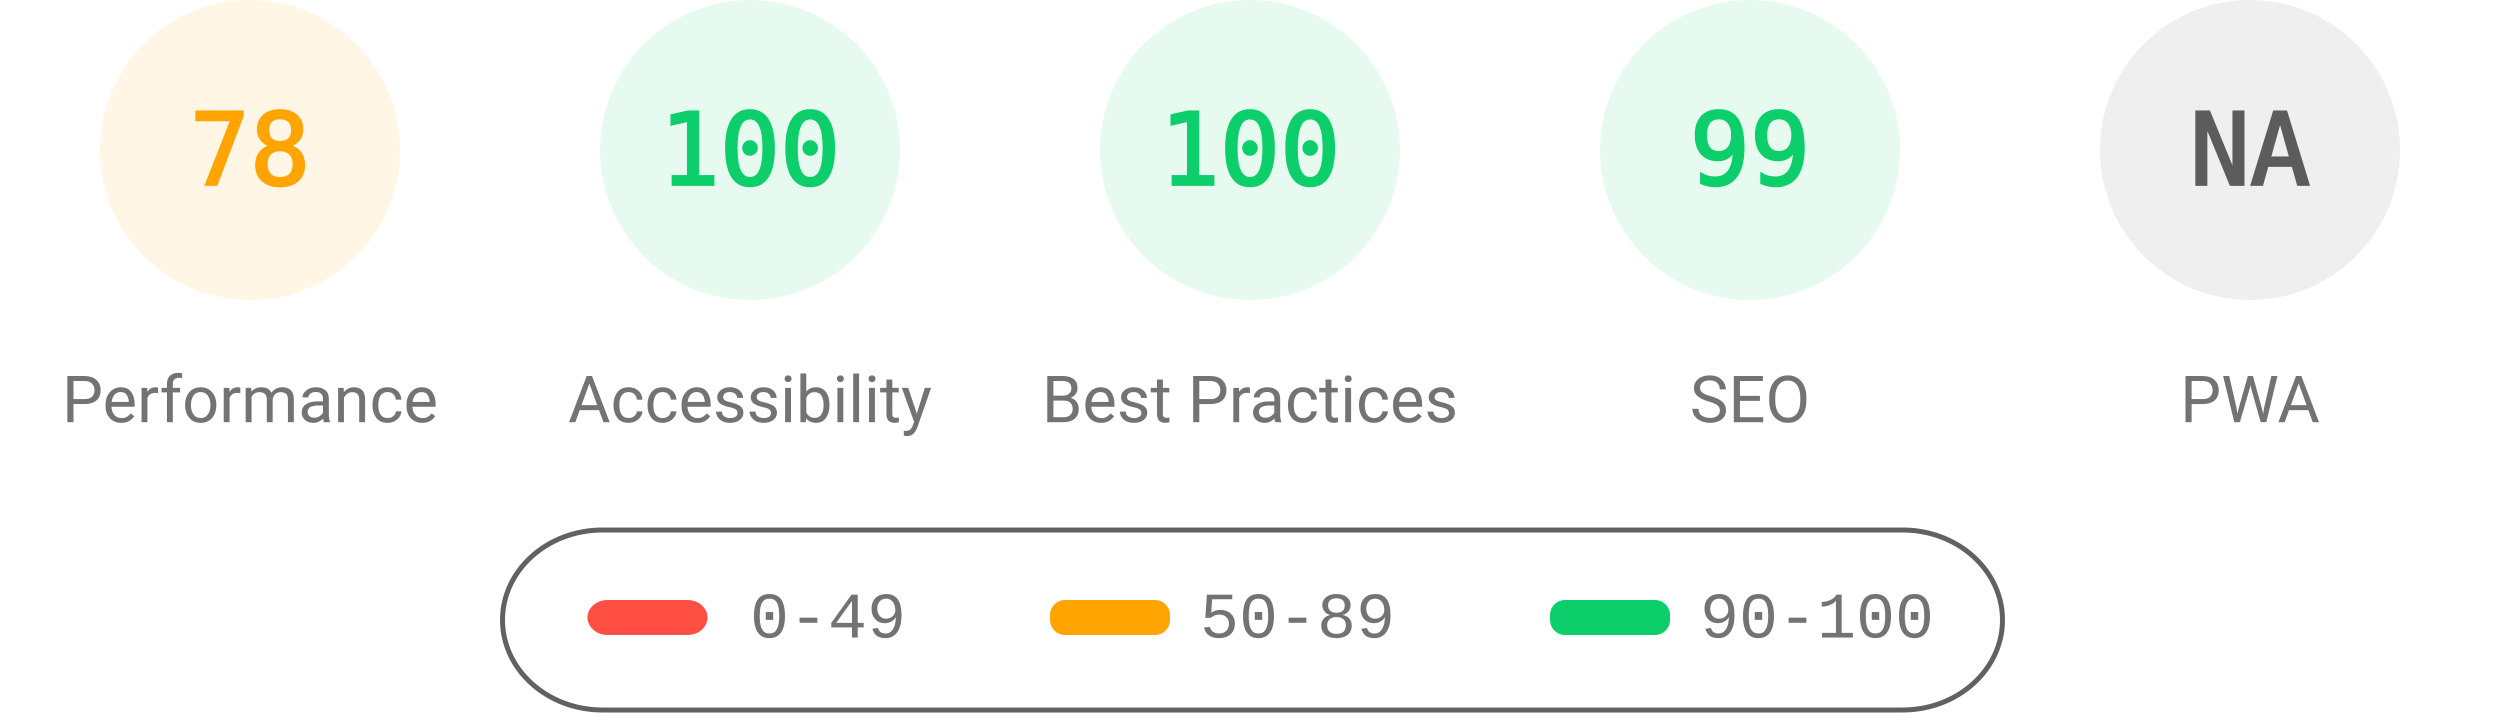
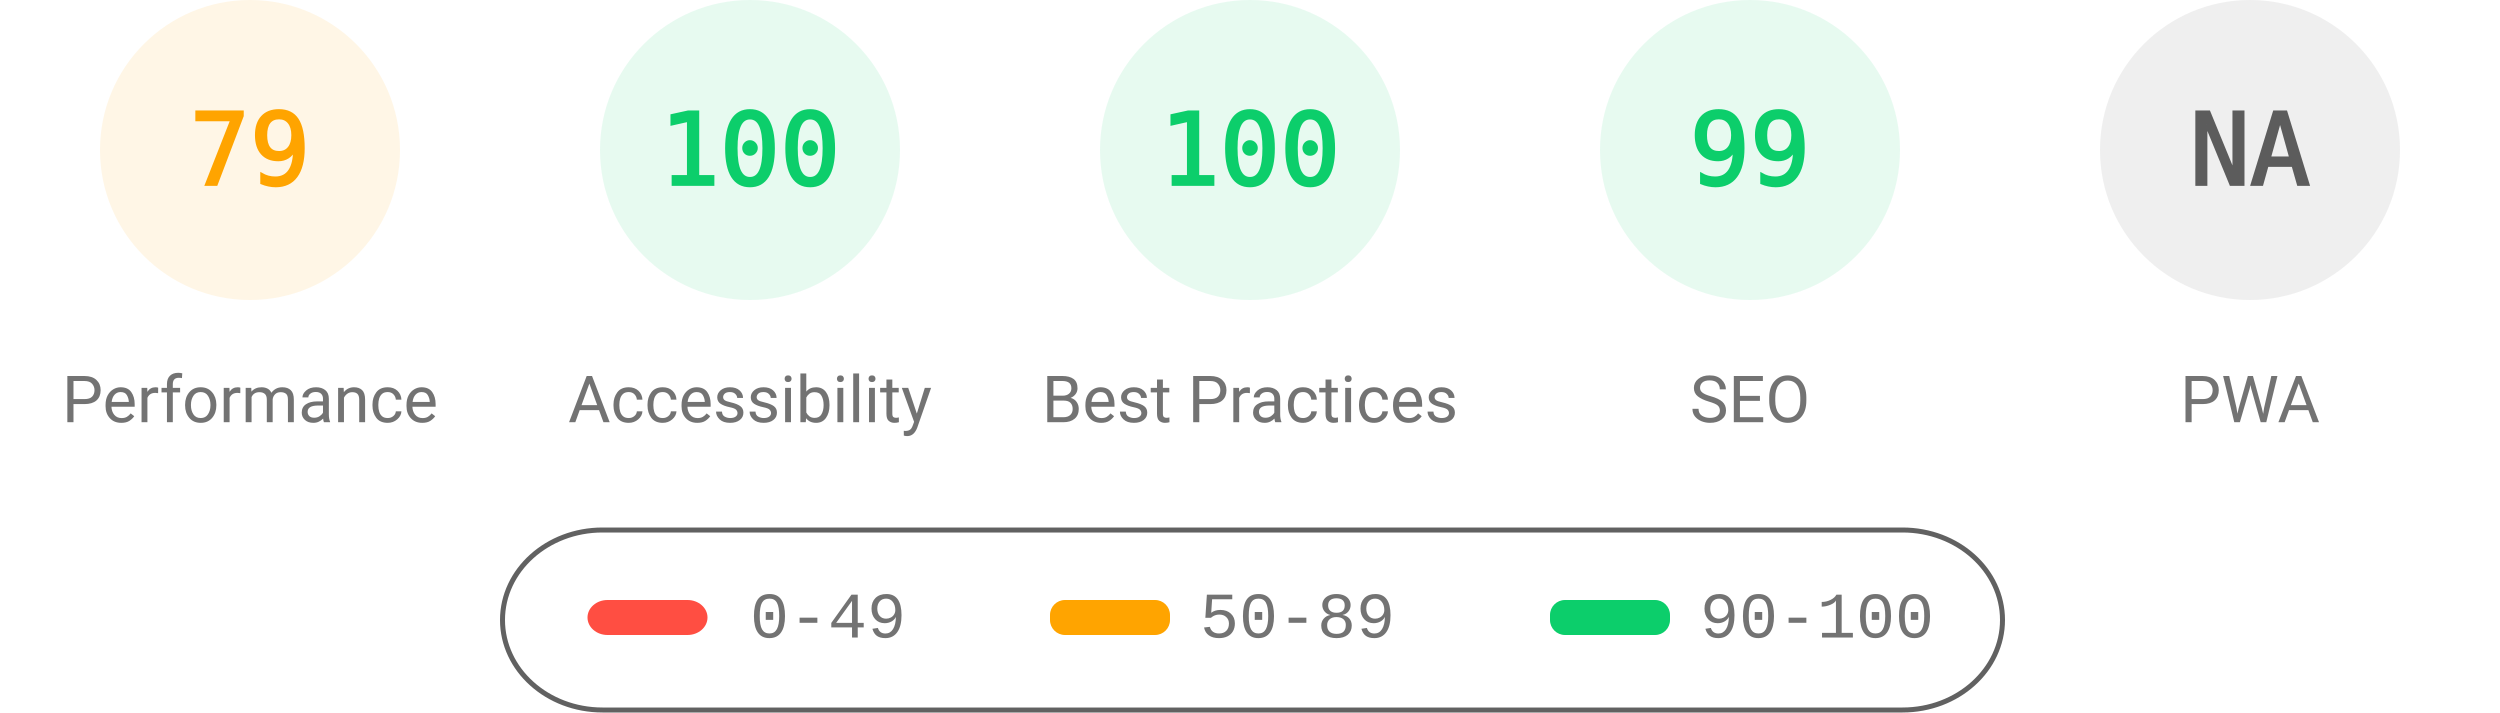
<svg xmlns="http://www.w3.org/2000/svg" fill="none" width="1000" height="285">
  <style>.gauge-base{opacity:.1}.gauge-arc{fill:none;animation-delay:250ms;stroke-linecap:round;transform:rotate(-90deg);transform-origin:100px 60px;animation:load-gauge 1s ease forwards}.guage-text{font-size:40px;font-family:monospace;text-align:center}.guage-red{color:#ff4e42;fill:#ff4e42;stroke:#ff4e42}.guage-orange{color:#ffa400;fill:#ffa400;stroke:#ffa400}.guage-green{color:#0cce6b;fill:#0cce6b;stroke:#0cce6b}.guage-undefined{color:#5c5c5c;fill:#5c5c5c;stroke:#5c5c5c}.guage-title{color:#737373;fill:#737373;stroke:none;font-size:26px;line-height:26px;font-family:Roboto,Halvetica,Arial,sans-serif}@keyframes load-gauge{from{stroke-dasharray:0 352.858}}</style>
  <svg class="guage-div guage-perf guage-orange" viewBox="0 0 200 200" width="200" height="200">
    <circle class="gauge-base" r="56" cx="100" cy="60" stroke-width="8" />
-     <circle class="gauge-arc guage-arc-1" r="56" cx="100" cy="60" stroke-width="8" style="stroke-dasharray:274.449,351.858" />
-     <text class="guage-text" x="100" y="60" alignment-baseline="central" dominant-baseline="central" text-anchor="middle">78</text>
+     <circle class="gauge-arc guage-arc-1" r="56" cx="100" cy="60" stroke-width="8" style="stroke-dasharray:277.968,351.858" />
+     <text class="guage-text" x="100" y="60" alignment-baseline="central" dominant-baseline="central" text-anchor="middle">79</text>
    <text class="guage-title" x="100" y="160" alignment-baseline="central" dominant-baseline="central" text-anchor="middle">Performance</text>
  </svg>
  <svg class="guage-div guage-acc guage-green" viewBox="0 0 200 200" width="200" height="200" x="200">
    <circle class="gauge-base" r="56" cx="100" cy="60" stroke-width="8" />
    <circle class="gauge-arc guage-arc-2" r="56" cx="100" cy="60" stroke-width="8" style="stroke-dasharray:351.858,351.858" />
    <text class="guage-text" x="100" y="60" alignment-baseline="central" dominant-baseline="central" text-anchor="middle">100</text>
    <text class="guage-title" x="100" y="160" alignment-baseline="central" dominant-baseline="central" text-anchor="middle">Accessibility</text>
  </svg>
  <svg class="guage-div guage-best guage-green" viewBox="0 0 200 200" width="200" height="200" x="400">
    <circle class="gauge-base" r="56" cx="100" cy="60" stroke-width="8" />
    <circle class="gauge-arc guage-arc-3" r="56" cx="100" cy="60" stroke-width="8" style="stroke-dasharray:351.858,351.858" />
    <text class="guage-text" x="100" y="60" alignment-baseline="central" dominant-baseline="central" text-anchor="middle">100</text>
    <text class="guage-title" x="100" y="160" alignment-baseline="central" dominant-baseline="central" text-anchor="middle">Best Practices</text>
  </svg>
  <svg class="guage-div guage-seo guage-green" viewBox="0 0 200 200" width="200" height="200" x="600">
    <circle class="gauge-base" r="56" cx="100" cy="60" stroke-width="8" />
    <circle class="gauge-arc guage-arc-4" r="56" cx="100" cy="60" stroke-width="8" style="stroke-dasharray:348.339,351.858" />
    <text class="guage-text" x="100" y="60" alignment-baseline="central" dominant-baseline="central" text-anchor="middle">99</text>
    <text class="guage-title" x="100" y="160" alignment-baseline="central" dominant-baseline="central" text-anchor="middle">SEO</text>
  </svg>
  <svg class="guage-div guage-pwa guage-undefined" viewBox="0 0 200 200" width="200" height="200" x="800">
    <circle class="gauge-base" r="56" cx="100" cy="60" stroke-width="8" />
    <circle class="gauge-arc guage-arc-4" r="56" cx="100" cy="60" stroke-width="8" style="stroke-dasharray:351.858,351.858" />
    <text class="guage-text" x="100" y="60" alignment-baseline="central" dominant-baseline="central" text-anchor="middle">NA</text>
    <text class="guage-title" x="100" y="160" alignment-baseline="central" dominant-baseline="central" text-anchor="middle">PWA</text>
  </svg>
  <svg width="604" height="76" x="200" y="210">
    <path fill="none" id="canvas_background" d="M-1-1h604v80H-1z" />
    <rect fill-opacity="0" stroke="#616161" stroke-width="2" rx="40" id="svg_2" height="72" width="600" y="2" x="1" fill="#000" />
    <rect stroke="#000" rx="8" id="svg_3" height="14" width="48" y="30" x="35" stroke-opacity="null" stroke-width="0" fill="#ff4e42" />
    <rect stroke="#000" rx="6" id="svg_4" height="14" width="48" y="30" x="220" stroke-opacity="null" stroke-width="0" fill="#ffa400" />
    <rect stroke="#000" rx="6" id="svg_5" height="14" width="48" y="30" x="420" stroke-opacity="null" stroke-width="0" fill="#0cce6b" />
    <text xml:space="preserve" text-anchor="start" font-family="'Courier New', Courier, monospace" font-size="26" id="svg_6" y="45" x="100" stroke-opacity="null" stroke-width="0" stroke="#000" fill="#737373">0-49</text>
    <text xml:space="preserve" text-anchor="start" font-family="'Courier New', Courier, monospace" font-size="26" id="svg_7" y="45" x="280" stroke-opacity="null" stroke-width="0" stroke="#000" fill="#737373">50-89</text>
    <text xml:space="preserve" text-anchor="start" font-family="'Courier New', Courier, monospace" font-size="26" id="svg_8" y="45" x="480" stroke-opacity="null" stroke-width="0" stroke="#000" fill="#737373">90-100</text>
  </svg>
</svg>
